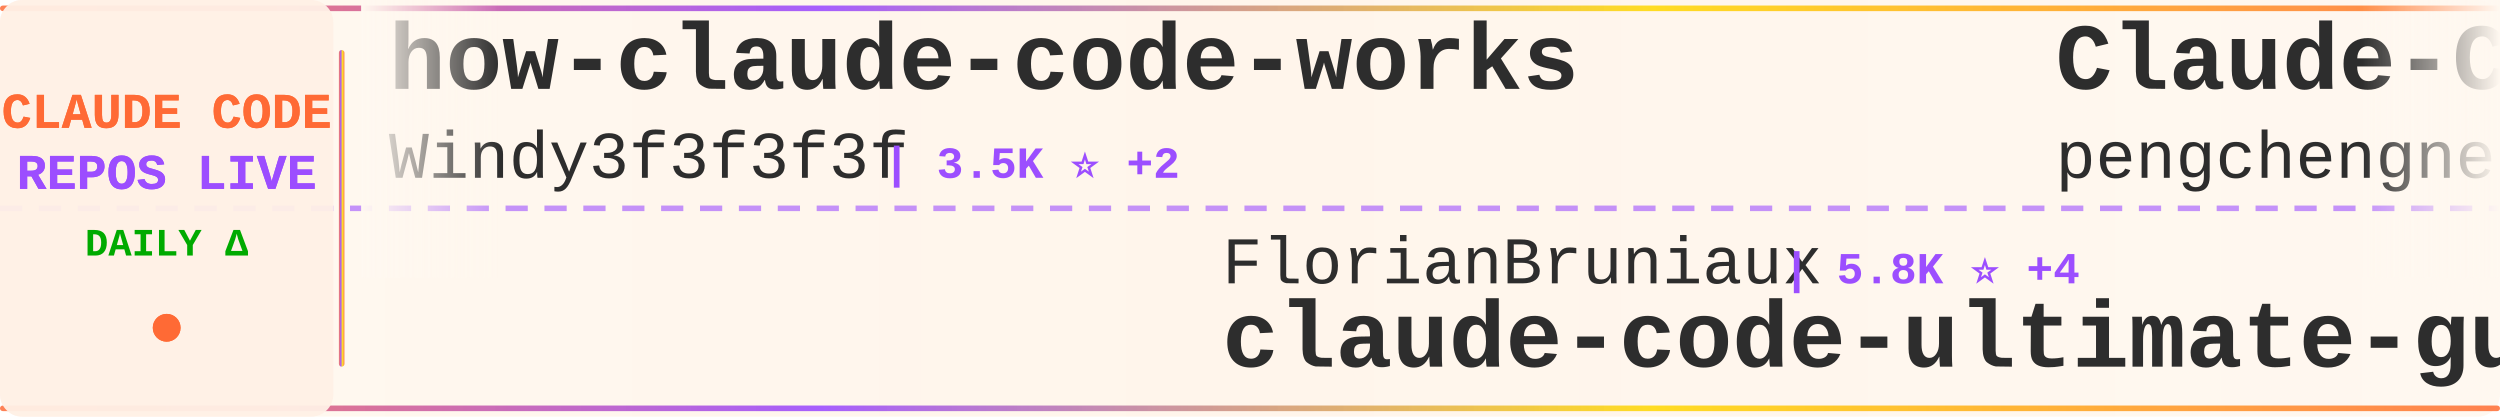
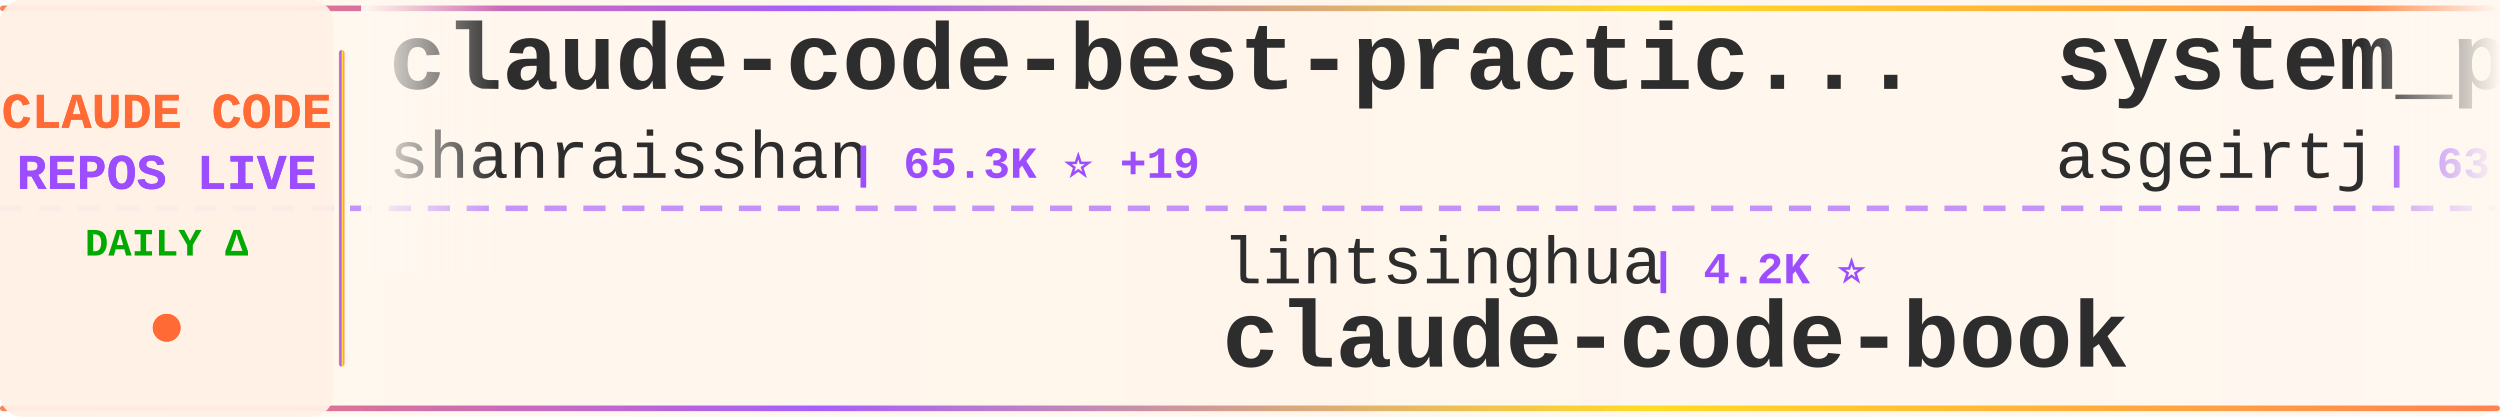
<svg xmlns="http://www.w3.org/2000/svg" width="900" height="150">
  <defs>
    <linearGradient id="tickerBg" x1="0%" y1="0%" x2="100%" y2="0%">
      <stop offset="0%" style="stop-color:#fff8f0;stop-opacity:0.98" />
      <stop offset="50%" style="stop-color:#fff5eb;stop-opacity:1" />
      <stop offset="100%" style="stop-color:#fff8f0;stop-opacity:0.98" />
    </linearGradient>
    <linearGradient id="borderGrad" x1="0%" y1="0%" x2="100%" y2="0%">
      <stop offset="0%" style="stop-color:#FF6B35;stop-opacity:0.85">
        <animate attributeName="stop-opacity" values="0.85;1;0.85" dur="2s" repeatCount="indefinite" />
      </stop>
      <stop offset="33%" style="stop-color:#9C4EFF;stop-opacity:0.9">
        <animate attributeName="stop-opacity" values="0.9;1;0.9" dur="2.2s" repeatCount="indefinite" />
      </stop>
      <stop offset="66%" style="stop-color:#FFD700;stop-opacity:0.85">
        <animate attributeName="stop-opacity" values="0.85;1;0.85" dur="1.8s" repeatCount="indefinite" />
      </stop>
      <stop offset="100%" style="stop-color:#FF6B35;stop-opacity:0.85">
        <animate attributeName="stop-opacity" values="0.85;1;0.85" dur="2s" repeatCount="indefinite" />
      </stop>
    </linearGradient>
    <filter id="textGlow">
      <feGaussianBlur stdDeviation="0.15" result="coloredBlur" />
      <feMerge>
        <feMergeNode in="coloredBlur" />
        <feMergeNode in="SourceGraphic" />
      </feMerge>
    </filter>
    <filter id="metricGlow">
      <feGaussianBlur stdDeviation="0.2" result="coloredBlur" />
      <feMerge>
        <feMergeNode in="coloredBlur" />
        <feMergeNode in="SourceGraphic" />
      </feMerge>
    </filter>
    <linearGradient id="leftFade" x1="0%" y1="0%" x2="100%" y2="0%">
      <stop offset="0%" style="stop-color:#fff8f0;stop-opacity:1" />
      <stop offset="100%" style="stop-color:#fff8f0;stop-opacity:0" />
    </linearGradient>
    <linearGradient id="rightFade" x1="0%" y1="0%" x2="100%" y2="0%">
      <stop offset="0%" style="stop-color:#fff8f0;stop-opacity:0" />
      <stop offset="100%" style="stop-color:#fff8f0;stop-opacity:1" />
    </linearGradient>
  </defs>
  <rect width="900" height="150" fill="url(#tickerBg)" rx="8" />
  <rect x="0" y="2" width="900" height="2" fill="url(#borderGrad)" rx="1" />
  <rect x="0" y="146" width="900" height="2" fill="url(#borderGrad)" rx="1" />
  <line x1="0" y1="75" x2="900" y2="75" stroke="#9C4EFF" stroke-width="2" stroke-dasharray="8 6" opacity="0.6" />
  <rect x="0" y="0" width="120" height="150" fill="#fff0e6" opacity="0.95" rx="8" />
  <text x="60" y="46" font-family="'Courier New', monospace" font-size="18" font-weight="bold" fill="#FF6B35" text-anchor="middle" filter="url(#textGlow)">
    CLAUDE CODE
  </text>
  <text x="60" y="68" font-family="'Courier New', monospace" font-size="18" font-weight="bold" fill="#9C4EFF" text-anchor="middle" filter="url(#textGlow)">
    REPOS LIVE
  </text>
  <text x="60" y="92" font-family="'Courier New', monospace" font-size="14" font-weight="bold" fill="#00aa00" text-anchor="middle">
    DAILY Δ
  </text>
  <circle cx="60" cy="118" r="5" fill="#FF6B35" filter="url(#metricGlow)">
    <animate attributeName="r" values="4;6;4" dur="1.5s" repeatCount="indefinite" />
    <animate attributeName="opacity" values="0.6;1;0.6" dur="1.5s" repeatCount="indefinite" />
  </circle>
  <rect x="122" y="18" width="2" height="114" fill="url(#borderGrad)" rx="1" />
  <clipPath id="tickerClip">
    <rect x="130" y="0" width="770" height="150" />
  </clipPath>
  <g clip-path="url(#tickerClip)">
    <g id="tickerItems">
      <animateTransform attributeName="transform" attributeType="XML" type="translate" from="0 0" to="-3000 0" dur="54s" repeatCount="indefinite" />
      <g transform="translate(0, 0)">
-         <text x="140" y="32" font-family="'Courier New', monospace" font-size="34" font-weight="bold" fill="#2d2d2d">how-claude-code-works</text>
-         <text x="140" y="64" font-family="'Courier New', monospace" font-size="24" font-weight="normal" fill="#2d2d2d" opacity="1.0">Windy3f3f3f3f</text>
-         <text x="318" y="64" font-family="'Courier New', monospace" font-size="16" font-weight="bold" fill="#9C4EFF"> | 3.5K ⭐ +2</text>
+         <text x="140" y="32" font-family="'Courier New', monospace" font-size="34" font-weight="bold" fill="#2d2d2d">claude-code-best-practic...</text>
+         <text x="140" y="64" font-family="'Courier New', monospace" font-size="24" font-weight="normal" fill="#2d2d2d" opacity="1.0">shanraisshan</text>
+         <text x="306" y="64" font-family="'Courier New', monospace" font-size="16" font-weight="bold" fill="#9C4EFF"> | 65.3K ⭐ +19</text>
      </g>
      <g transform="translate(300, 0)">
-         <text x="140" y="102" font-family="'Courier New', monospace" font-size="24" font-weight="normal" fill="#2d2d2d" opacity="1.0">FlorianBruniaux</text>
-         <text x="342" y="102" font-family="'Courier New', monospace" font-size="16" font-weight="bold" fill="#9C4EFF"> | 5.8K ⭐ +4</text>
-         <text x="140" y="132" font-family="'Courier New', monospace" font-size="34" font-weight="bold" fill="#2d2d2d">claude-code-ultimate-gui...</text>
+         <text x="140" y="102" font-family="'Courier New', monospace" font-size="24" font-weight="normal" fill="#2d2d2d" opacity="1.0">lintsinghua</text>
+         <text x="294" y="102" font-family="'Courier New', monospace" font-size="16" font-weight="bold" fill="#9C4EFF"> | 4.2K ⭐</text>
+         <text x="140" y="132" font-family="'Courier New', monospace" font-size="34" font-weight="bold" fill="#2d2d2d">claude-code-book</text>
      </g>
      <g transform="translate(600, 0)">
-         <text x="140" y="32" font-family="'Courier New', monospace" font-size="34" font-weight="bold" fill="#2d2d2d">Claude-Code</text>
-         <text x="140" y="64" font-family="'Courier New', monospace" font-size="24" font-weight="normal" fill="#2d2d2d" opacity="1.0">pengchengneo</text>
-         <text x="306" y="64" font-family="'Courier New', monospace" font-size="16" font-weight="bold" fill="#9C4EFF"> | 1.8K ⭐ +1</text>
+         <text x="140" y="32" font-family="'Courier New', monospace" font-size="34" font-weight="bold" fill="#2d2d2d">system_prompts_leaks</text>
+         <text x="140" y="64" font-family="'Courier New', monospace" font-size="24" font-weight="normal" fill="#2d2d2d" opacity="1.0">asgeirtj</text>
+         <text x="258" y="64" font-family="'Courier New', monospace" font-size="16" font-weight="bold" fill="#9C4EFF"> | 63.8K ⭐ +12</text>
      </g>
      <g transform="translate(900, 0)">
-         <text x="140" y="102" font-family="'Courier New', monospace" font-size="24" font-weight="normal" fill="#2d2d2d" opacity="1.0">Alishahryar1</text>
-         <text x="306" y="102" font-family="'Courier New', monospace" font-size="16" font-weight="bold" fill="#9C4EFF"> | 51.3K ⭐ +66</text>
-         <text x="140" y="132" font-family="'Courier New', monospace" font-size="34" font-weight="bold" fill="#2d2d2d">free-claude-code</text>
+         <text x="140" y="102" font-family="'Courier New', monospace" font-size="24" font-weight="normal" fill="#2d2d2d" opacity="1.0">hangsman</text>
+         <text x="258" y="102" font-family="'Courier New', monospace" font-size="16" font-weight="bold" fill="#9C4EFF"> | 791 ⭐</text>
+         <text x="140" y="132" font-family="'Courier New', monospace" font-size="34" font-weight="bold" fill="#2d2d2d">claude-code-source</text>
      </g>
      <g transform="translate(1200, 0)">
-         <text x="140" y="32" font-family="'Courier New', monospace" font-size="34" font-weight="bold" fill="#2d2d2d">claude-code-source</text>
-         <text x="140" y="64" font-family="'Courier New', monospace" font-size="24" font-weight="normal" fill="#2d2d2d" opacity="1.0">hangsman</text>
-         <text x="258" y="64" font-family="'Courier New', monospace" font-size="16" font-weight="bold" fill="#9C4EFF"> | 791 ⭐</text>
+         <text x="140" y="32" font-family="'Courier New', monospace" font-size="34" font-weight="bold" fill="#2d2d2d">claude-code-guide</text>
+         <text x="140" y="64" font-family="'Courier New', monospace" font-size="24" font-weight="normal" fill="#2d2d2d" opacity="1.0">zebbern</text>
+         <text x="246" y="64" font-family="'Courier New', monospace" font-size="16" font-weight="bold" fill="#9C4EFF"> | 4.6K ⭐ +1</text>
      </g>
      <g transform="translate(1500, 0)">
-         <text x="140" y="102" font-family="'Courier New', monospace" font-size="24" font-weight="normal" fill="#2d2d2d" opacity="1.0">affaan-m</text>
-         <text x="258" y="102" font-family="'Courier New', monospace" font-size="16" font-weight="bold" fill="#9C4EFF"> | 244.0K ⭐ +76</text>
-         <text x="140" y="132" font-family="'Courier New', monospace" font-size="34" font-weight="bold" fill="#2d2d2d">ECC</text>
+         <text x="140" y="102" font-family="'Courier New', monospace" font-size="24" font-weight="normal" fill="#2d2d2d" opacity="1.0">disler</text>
+         <text x="234" y="102" font-family="'Courier New', monospace" font-size="16" font-weight="bold" fill="#9C4EFF"> | 3.9K ⭐</text>
+         <text x="140" y="132" font-family="'Courier New', monospace" font-size="34" font-weight="bold" fill="#2d2d2d">claude-code-hooks-master...</text>
      </g>
      <g transform="translate(1800, 0)">
-         <text x="140" y="32" font-family="'Courier New', monospace" font-size="34" font-weight="bold" fill="#2d2d2d">claude-code-workflows</text>
-         <text x="140" y="64" font-family="'Courier New', monospace" font-size="24" font-weight="normal" fill="#2d2d2d" opacity="1.0">OneRedOak</text>
-         <text x="270" y="64" font-family="'Courier New', monospace" font-size="16" font-weight="bold" fill="#9C4EFF"> | 3.9K ⭐ +1</text>
+         <text x="140" y="32" font-family="'Courier New', monospace" font-size="34" font-weight="bold" fill="#2d2d2d">edmunds-claude-code</text>
+         <text x="140" y="64" font-family="'Courier New', monospace" font-size="24" font-weight="normal" fill="#2d2d2d" opacity="1.0">edmund-io</text>
+         <text x="270" y="64" font-family="'Courier New', monospace" font-size="16" font-weight="bold" fill="#9C4EFF"> | 1.5K ⭐</text>
      </g>
      <g transform="translate(2100, 0)">
-         <text x="140" y="102" font-family="'Courier New', monospace" font-size="24" font-weight="normal" fill="#2d2d2d" opacity="1.0">WorldFlowAI</text>
-         <text x="294" y="102" font-family="'Courier New', monospace" font-size="16" font-weight="bold" fill="#9C4EFF"> | 1.8K ⭐ +8</text>
-         <text x="140" y="132" font-family="'Courier New', monospace" font-size="34" font-weight="bold" fill="#2d2d2d">everything-claude-code</text>
+         <text x="140" y="102" font-family="'Courier New', monospace" font-size="24" font-weight="normal" fill="#2d2d2d" opacity="1.0">feiskyer</text>
+         <text x="258" y="102" font-family="'Courier New', monospace" font-size="16" font-weight="bold" fill="#9C4EFF"> | 1.6K ⭐</text>
+         <text x="140" y="132" font-family="'Courier New', monospace" font-size="34" font-weight="bold" fill="#2d2d2d">claude-code-settings</text>
      </g>
      <g transform="translate(2400, 0)">
-         <text x="140" y="32" font-family="'Courier New', monospace" font-size="34" font-weight="bold" fill="#2d2d2d">sc-claude-code-files</text>
-         <text x="140" y="64" font-family="'Courier New', monospace" font-size="24" font-weight="normal" fill="#2d2d2d" opacity="1.0">https-deeplearning-ai</text>
-         <text x="414" y="64" font-family="'Courier New', monospace" font-size="16" font-weight="bold" fill="#9C4EFF"> | 547 ⭐</text>
+         <text x="140" y="32" font-family="'Courier New', monospace" font-size="34" font-weight="bold" fill="#2d2d2d">claude-code-proxy</text>
+         <text x="140" y="64" font-family="'Courier New', monospace" font-size="24" font-weight="normal" fill="#2d2d2d" opacity="1.0">1rgs</text>
+         <text x="210" y="64" font-family="'Courier New', monospace" font-size="16" font-weight="bold" fill="#9C4EFF"> | 3.7K ⭐</text>
      </g>
      <g transform="translate(2700, 0)">
        <text x="140" y="102" font-family="'Courier New', monospace" font-size="24" font-weight="normal" fill="#2d2d2d" opacity="1.0">oboard</text>
-         <text x="234" y="102" font-family="'Courier New', monospace" font-size="16" font-weight="bold" fill="#9C4EFF"> | 3.3K ⭐ +1</text>
+         <text x="234" y="102" font-family="'Courier New', monospace" font-size="16" font-weight="bold" fill="#9C4EFF"> | 3.3K ⭐</text>
        <text x="140" y="132" font-family="'Courier New', monospace" font-size="34" font-weight="bold" fill="#2d2d2d">claude-code-rev</text>
      </g>
      <g transform="translate(3000, 0)">
-         <text x="140" y="32" font-family="'Courier New', monospace" font-size="34" font-weight="bold" fill="#2d2d2d">how-claude-code-works</text>
-         <text x="140" y="64" font-family="'Courier New', monospace" font-size="24" font-weight="normal" fill="#2d2d2d" opacity="1.0">Windy3f3f3f3f</text>
-         <text x="318" y="64" font-family="'Courier New', monospace" font-size="16" font-weight="bold" fill="#9C4EFF"> | 3.5K ⭐ +2</text>
+         <text x="140" y="32" font-family="'Courier New', monospace" font-size="34" font-weight="bold" fill="#2d2d2d">claude-code-best-practic...</text>
+         <text x="140" y="64" font-family="'Courier New', monospace" font-size="24" font-weight="normal" fill="#2d2d2d" opacity="1.0">shanraisshan</text>
+         <text x="306" y="64" font-family="'Courier New', monospace" font-size="16" font-weight="bold" fill="#9C4EFF"> | 65.3K ⭐ +19</text>
      </g>
      <g transform="translate(3300, 0)">
-         <text x="140" y="102" font-family="'Courier New', monospace" font-size="24" font-weight="normal" fill="#2d2d2d" opacity="1.0">FlorianBruniaux</text>
-         <text x="342" y="102" font-family="'Courier New', monospace" font-size="16" font-weight="bold" fill="#9C4EFF"> | 5.8K ⭐ +4</text>
-         <text x="140" y="132" font-family="'Courier New', monospace" font-size="34" font-weight="bold" fill="#2d2d2d">claude-code-ultimate-gui...</text>
+         <text x="140" y="102" font-family="'Courier New', monospace" font-size="24" font-weight="normal" fill="#2d2d2d" opacity="1.0">lintsinghua</text>
+         <text x="294" y="102" font-family="'Courier New', monospace" font-size="16" font-weight="bold" fill="#9C4EFF"> | 4.2K ⭐</text>
+         <text x="140" y="132" font-family="'Courier New', monospace" font-size="34" font-weight="bold" fill="#2d2d2d">claude-code-book</text>
      </g>
      <g transform="translate(3600, 0)">
-         <text x="140" y="32" font-family="'Courier New', monospace" font-size="34" font-weight="bold" fill="#2d2d2d">Claude-Code</text>
-         <text x="140" y="64" font-family="'Courier New', monospace" font-size="24" font-weight="normal" fill="#2d2d2d" opacity="1.0">pengchengneo</text>
-         <text x="306" y="64" font-family="'Courier New', monospace" font-size="16" font-weight="bold" fill="#9C4EFF"> | 1.8K ⭐ +1</text>
+         <text x="140" y="32" font-family="'Courier New', monospace" font-size="34" font-weight="bold" fill="#2d2d2d">system_prompts_leaks</text>
+         <text x="140" y="64" font-family="'Courier New', monospace" font-size="24" font-weight="normal" fill="#2d2d2d" opacity="1.0">asgeirtj</text>
+         <text x="258" y="64" font-family="'Courier New', monospace" font-size="16" font-weight="bold" fill="#9C4EFF"> | 63.8K ⭐ +12</text>
      </g>
      <g transform="translate(3900, 0)">
-         <text x="140" y="102" font-family="'Courier New', monospace" font-size="24" font-weight="normal" fill="#2d2d2d" opacity="1.0">Alishahryar1</text>
-         <text x="306" y="102" font-family="'Courier New', monospace" font-size="16" font-weight="bold" fill="#9C4EFF"> | 51.3K ⭐ +66</text>
-         <text x="140" y="132" font-family="'Courier New', monospace" font-size="34" font-weight="bold" fill="#2d2d2d">free-claude-code</text>
+         <text x="140" y="102" font-family="'Courier New', monospace" font-size="24" font-weight="normal" fill="#2d2d2d" opacity="1.0">hangsman</text>
+         <text x="258" y="102" font-family="'Courier New', monospace" font-size="16" font-weight="bold" fill="#9C4EFF"> | 791 ⭐</text>
+         <text x="140" y="132" font-family="'Courier New', monospace" font-size="34" font-weight="bold" fill="#2d2d2d">claude-code-source</text>
      </g>
    </g>
  </g>
  <rect x="130" y="0" width="50" height="100" fill="url(#leftFade)" />
  <rect x="850" y="0" width="50" height="100" fill="url(#rightFade)" />
</svg>
